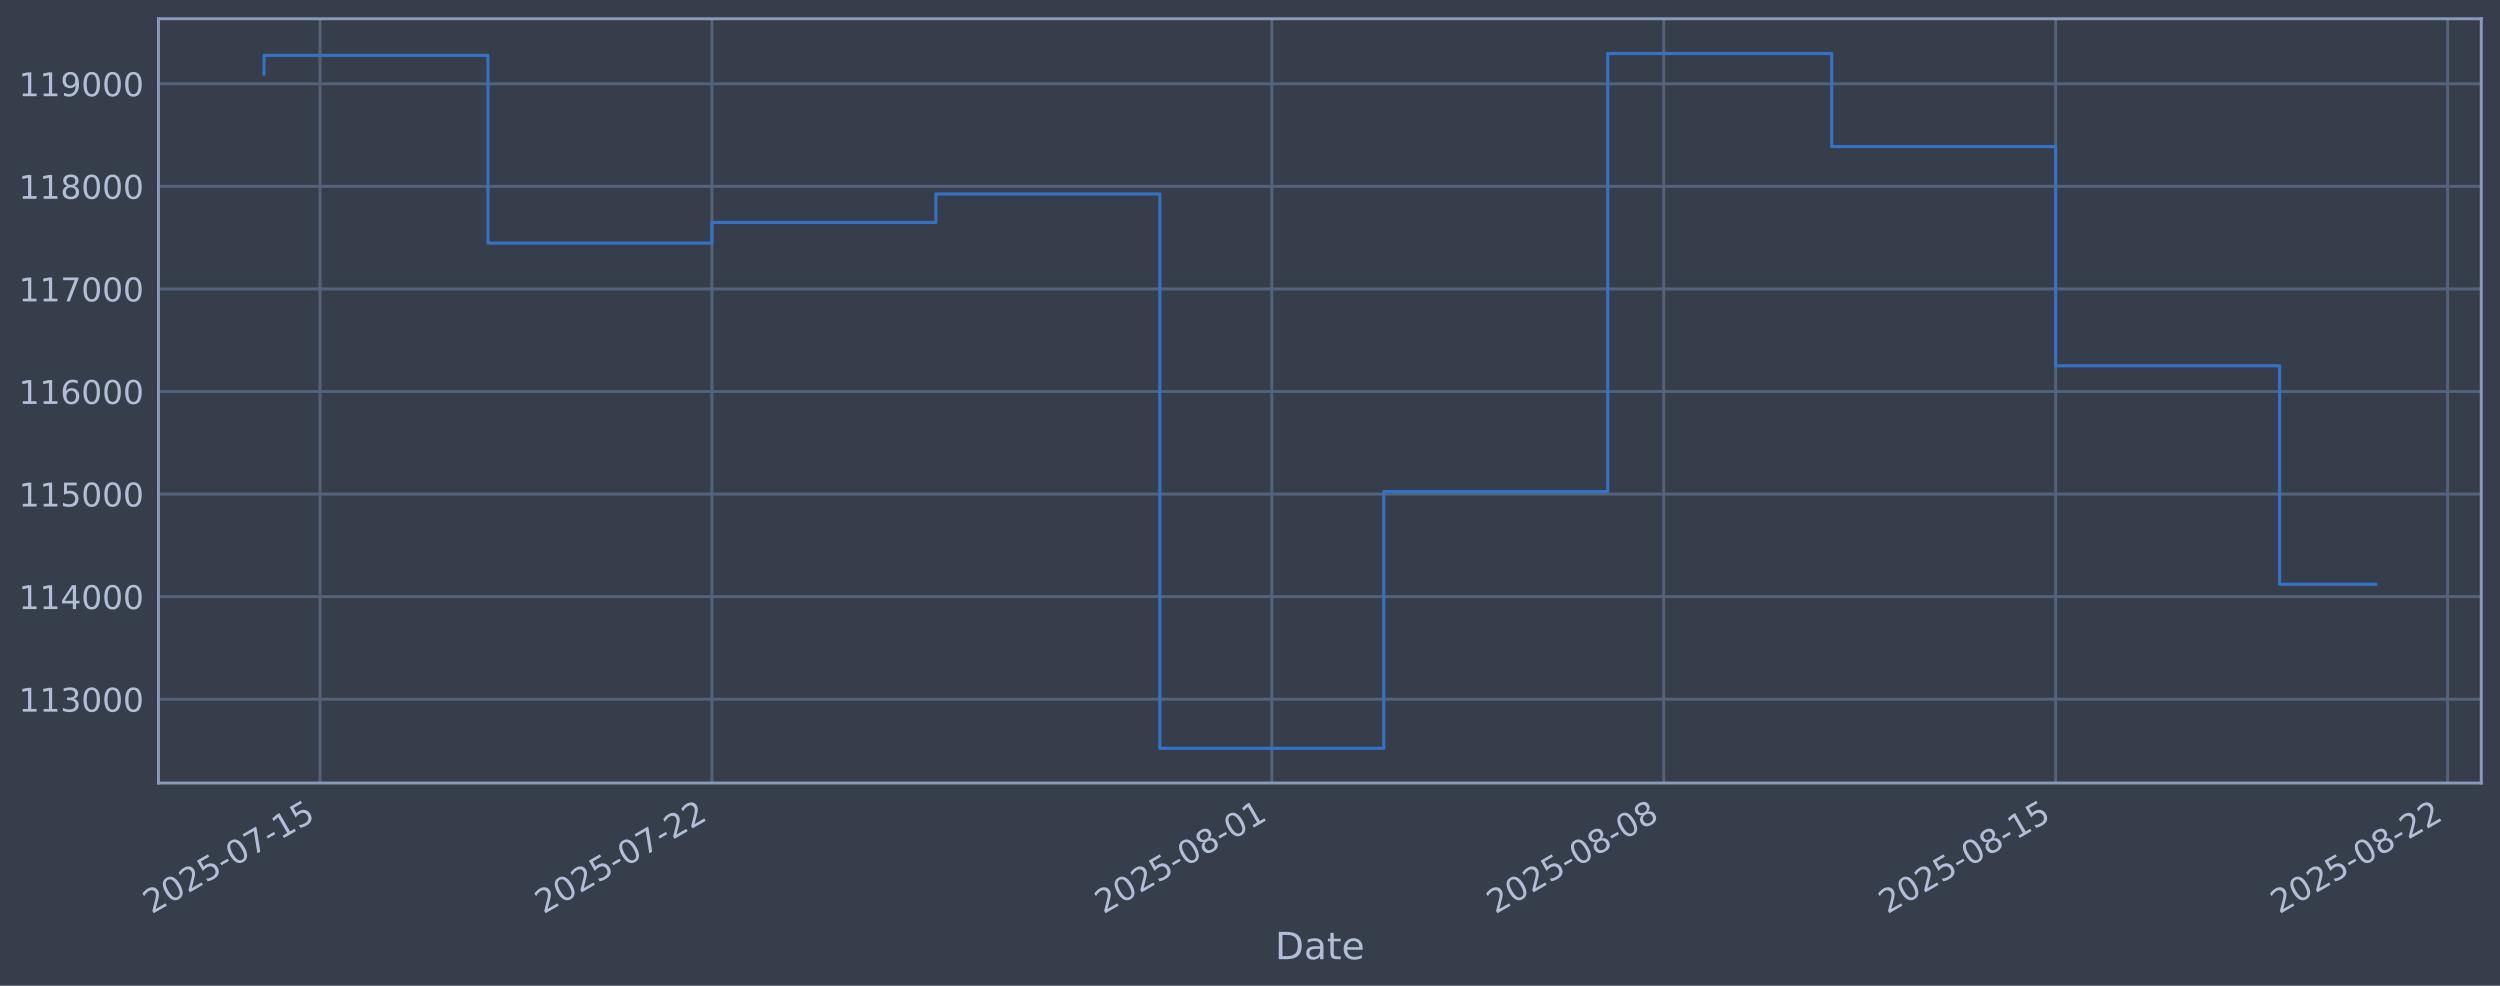
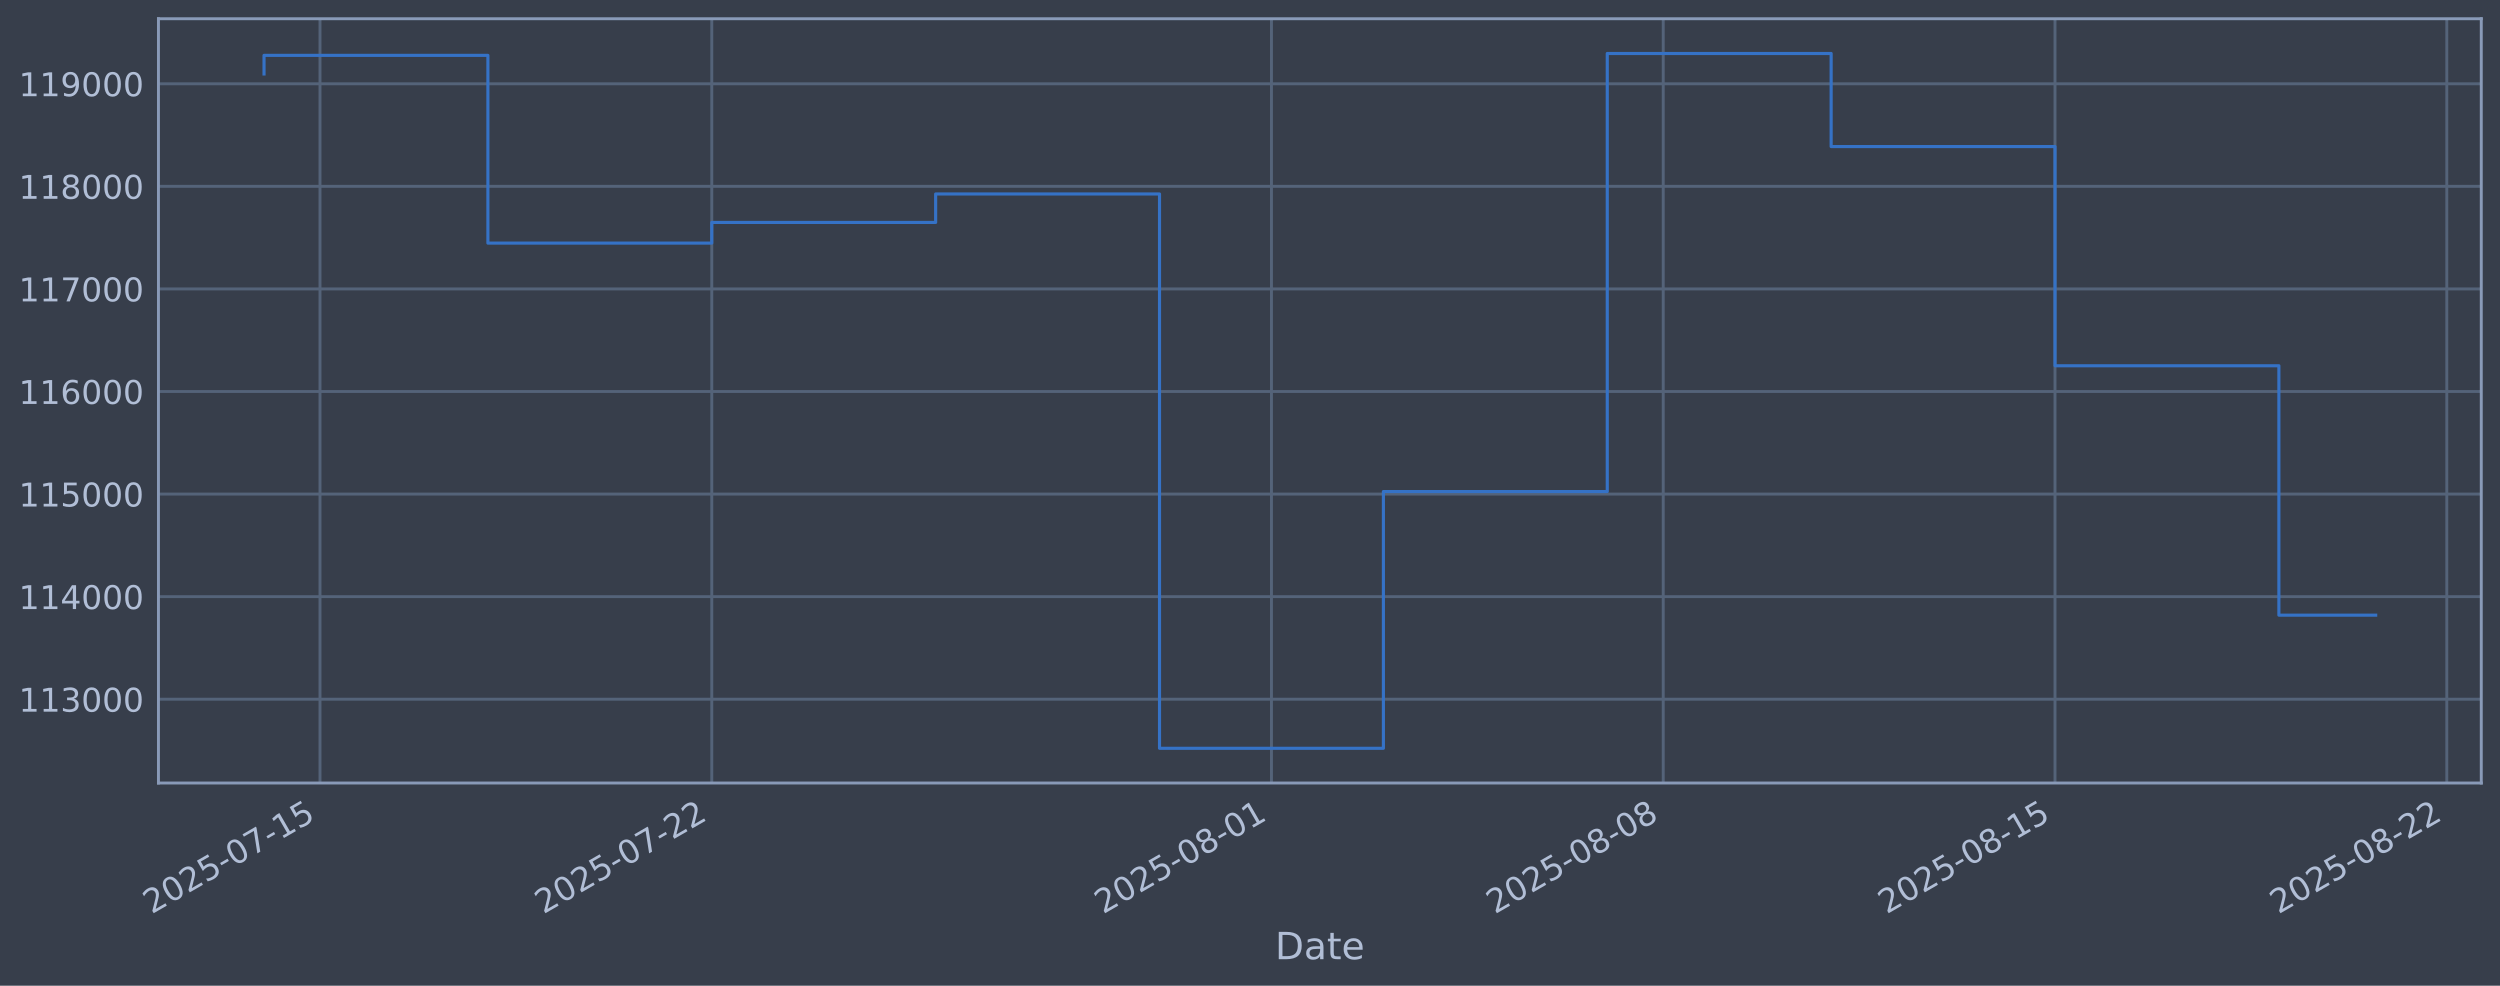
<svg xmlns="http://www.w3.org/2000/svg" xmlns:xlink="http://www.w3.org/1999/xlink" width="960.9pt" height="378.87pt" viewBox="0 0 960.9 378.87" version="1.1">
  <defs>
    <style type="text/css">*{stroke-linejoin: round; stroke-linecap: butt}</style>
  </defs>
  <g id="figure_1">
    <g id="patch_1">
      <path d="M 0 378.87  L 960.9 378.87  L 960.9 0  L 0 0  z " style="fill: #373e4b" />
    </g>
    <g id="axes_1">
      <g id="patch_2">
        <path d="M 60.901 300.96  L 953.701 300.96  L 953.701 7.2  L 60.901 7.2  z " style="fill: #373e4b" />
      </g>
      <g id="matplotlib.axis_1">
        <g id="xtick_1">
          <g id="line2d_1">
-             <path d="M 123.002 300.96  L 123.002 7.2  " clip-path="url(#p0a054db6c9)" style="fill: none; stroke: #546379; stroke-width: 1.12; stroke-linecap: square" />
+             <path d="M 122.994 300.96  L 122.994 7.2  " clip-path="url(#p07b8e5c5bf)" style="fill: none; stroke: #546379; stroke-width: 1.12; stroke-linecap: square" />
          </g>
          <g id="line2d_2" />
          <g id="text_1">
-             <g style="fill: #b1bed6" transform="translate(58.27638 351.4642) rotate(-30) scale(0.126 -0.126)">
+             <g style="fill: #b1bed6" transform="translate(58.2687 351.4642) rotate(-30) scale(0.126 -0.126)">
              <defs>
                <path id="DejaVuSans-32" d="M 1228 531  L 3431 531  L 3431 0  L 469 0  L 469 531  Q 828 903 1448 1529  Q 2069 2156 2228 2338  Q 2531 2678 2651 2914  Q 2772 3150 2772 3378  Q 2772 3750 2511 3984  Q 2250 4219 1831 4219  Q 1534 4219 1204 4116  Q 875 4013 500 3803  L 500 4441  Q 881 4594 1212 4672  Q 1544 4750 1819 4750  Q 2544 4750 2975 4387  Q 3406 4025 3406 3419  Q 3406 3131 3298 2873  Q 3191 2616 2906 2266  Q 2828 2175 2409 1742  Q 1991 1309 1228 531  z " transform="scale(0.015625)" />
                <path id="DejaVuSans-30" d="M 2034 4250  Q 1547 4250 1301 3770  Q 1056 3291 1056 2328  Q 1056 1369 1301 889  Q 1547 409 2034 409  Q 2525 409 2770 889  Q 3016 1369 3016 2328  Q 3016 3291 2770 3770  Q 2525 4250 2034 4250  z M 2034 4750  Q 2819 4750 3233 4129  Q 3647 3509 3647 2328  Q 3647 1150 3233 529  Q 2819 -91 2034 -91  Q 1250 -91 836 529  Q 422 1150 422 2328  Q 422 3509 836 4129  Q 1250 4750 2034 4750  z " transform="scale(0.015625)" />
                <path id="DejaVuSans-35" d="M 691 4666  L 3169 4666  L 3169 4134  L 1269 4134  L 1269 2991  Q 1406 3038 1543 3061  Q 1681 3084 1819 3084  Q 2600 3084 3056 2656  Q 3513 2228 3513 1497  Q 3513 744 3044 326  Q 2575 -91 1722 -91  Q 1428 -91 1123 -41  Q 819 9 494 109  L 494 744  Q 775 591 1075 516  Q 1375 441 1709 441  Q 2250 441 2565 725  Q 2881 1009 2881 1497  Q 2881 1984 2565 2268  Q 2250 2553 1709 2553  Q 1456 2553 1204 2497  Q 953 2441 691 2322  L 691 4666  z " transform="scale(0.015625)" />
                <path id="DejaVuSans-2d" d="M 313 2009  L 1997 2009  L 1997 1497  L 313 1497  L 313 2009  z " transform="scale(0.015625)" />
                <path id="DejaVuSans-37" d="M 525 4666  L 3525 4666  L 3525 4397  L 1831 0  L 1172 0  L 2766 4134  L 525 4134  L 525 4666  z " transform="scale(0.015625)" />
                <path id="DejaVuSans-31" d="M 794 531  L 1825 531  L 1825 4091  L 703 3866  L 703 4441  L 1819 4666  L 2450 4666  L 2450 531  L 3481 531  L 3481 0  L 794 0  L 794 531  z " transform="scale(0.015625)" />
              </defs>
              <use xlink:href="#DejaVuSans-32" />
              <use xlink:href="#DejaVuSans-30" transform="translate(63.62305 0)" />
              <use xlink:href="#DejaVuSans-32" transform="translate(127.2461 0)" />
              <use xlink:href="#DejaVuSans-35" transform="translate(190.8691 0)" />
              <use xlink:href="#DejaVuSans-2d" transform="translate(254.4922 0)" />
              <use xlink:href="#DejaVuSans-30" transform="translate(290.5762 0)" />
              <use xlink:href="#DejaVuSans-37" transform="translate(354.1992 0)" />
              <use xlink:href="#DejaVuSans-2d" transform="translate(417.8223 0)" />
              <use xlink:href="#DejaVuSans-31" transform="translate(453.9062 0)" />
              <use xlink:href="#DejaVuSans-35" transform="translate(517.5293 0)" />
            </g>
          </g>
        </g>
        <g id="xtick_2">
          <g id="line2d_3">
-             <path d="M 273.639 300.96  L 273.639 7.2  " clip-path="url(#p0a054db6c9)" style="fill: none; stroke: #546379; stroke-width: 1.12; stroke-linecap: square" />
+             <path d="M 273.577 300.96  L 273.577 7.2  " clip-path="url(#p07b8e5c5bf)" style="fill: none; stroke: #546379; stroke-width: 1.12; stroke-linecap: square" />
          </g>
          <g id="line2d_4" />
          <g id="text_2">
-             <g style="fill: #b1bed6" transform="translate(208.9134 351.4642) rotate(-30) scale(0.126 -0.126)">
+             <g style="fill: #b1bed6" transform="translate(208.852 351.4642) rotate(-30) scale(0.126 -0.126)">
              <use xlink:href="#DejaVuSans-32" />
              <use xlink:href="#DejaVuSans-30" transform="translate(63.62305 0)" />
              <use xlink:href="#DejaVuSans-32" transform="translate(127.2461 0)" />
              <use xlink:href="#DejaVuSans-35" transform="translate(190.8691 0)" />
              <use xlink:href="#DejaVuSans-2d" transform="translate(254.4922 0)" />
              <use xlink:href="#DejaVuSans-30" transform="translate(290.5762 0)" />
              <use xlink:href="#DejaVuSans-37" transform="translate(354.1992 0)" />
              <use xlink:href="#DejaVuSans-2d" transform="translate(417.8223 0)" />
              <use xlink:href="#DejaVuSans-32" transform="translate(453.9062 0)" />
              <use xlink:href="#DejaVuSans-32" transform="translate(517.5293 0)" />
            </g>
          </g>
        </g>
        <g id="xtick_3">
          <g id="line2d_5">
-             <path d="M 488.835 300.96  L 488.835 7.2  " clip-path="url(#p0a054db6c9)" style="fill: none; stroke: #546379; stroke-width: 1.12; stroke-linecap: square" />
+             <path d="M 488.696 300.96  L 488.696 7.2  " clip-path="url(#p07b8e5c5bf)" style="fill: none; stroke: #546379; stroke-width: 1.12; stroke-linecap: square" />
          </g>
          <g id="line2d_6" />
          <g id="text_3">
-             <g style="fill: #b1bed6" transform="translate(424.1091 351.4642) rotate(-30) scale(0.126 -0.126)">
+             <g style="fill: #b1bed6" transform="translate(423.9709 351.4642) rotate(-30) scale(0.126 -0.126)">
              <defs>
                <path id="DejaVuSans-38" d="M 2034 2216  Q 1584 2216 1326 1975  Q 1069 1734 1069 1313  Q 1069 891 1326 650  Q 1584 409 2034 409  Q 2484 409 2743 651  Q 3003 894 3003 1313  Q 3003 1734 2745 1975  Q 2488 2216 2034 2216  z M 1403 2484  Q 997 2584 770 2862  Q 544 3141 544 3541  Q 544 4100 942 4425  Q 1341 4750 2034 4750  Q 2731 4750 3128 4425  Q 3525 4100 3525 3541  Q 3525 3141 3298 2862  Q 3072 2584 2669 2484  Q 3125 2378 3379 2068  Q 3634 1759 3634 1313  Q 3634 634 3220 271  Q 2806 -91 2034 -91  Q 1263 -91 848 271  Q 434 634 434 1313  Q 434 1759 690 2068  Q 947 2378 1403 2484  z M 1172 3481  Q 1172 3119 1398 2916  Q 1625 2713 2034 2713  Q 2441 2713 2670 2916  Q 2900 3119 2900 3481  Q 2900 3844 2670 4047  Q 2441 4250 2034 4250  Q 1625 4250 1398 4047  Q 1172 3844 1172 3481  z " transform="scale(0.015625)" />
              </defs>
              <use xlink:href="#DejaVuSans-32" />
              <use xlink:href="#DejaVuSans-30" transform="translate(63.62305 0)" />
              <use xlink:href="#DejaVuSans-32" transform="translate(127.2461 0)" />
              <use xlink:href="#DejaVuSans-35" transform="translate(190.8691 0)" />
              <use xlink:href="#DejaVuSans-2d" transform="translate(254.4922 0)" />
              <use xlink:href="#DejaVuSans-30" transform="translate(290.5762 0)" />
              <use xlink:href="#DejaVuSans-38" transform="translate(354.1992 0)" />
              <use xlink:href="#DejaVuSans-2d" transform="translate(417.8223 0)" />
              <use xlink:href="#DejaVuSans-30" transform="translate(453.9062 0)" />
              <use xlink:href="#DejaVuSans-31" transform="translate(517.5293 0)" />
            </g>
          </g>
        </g>
        <g id="xtick_4">
          <g id="line2d_7">
-             <path d="M 639.472 300.96  L 639.472 7.2  " clip-path="url(#p0a054db6c9)" style="fill: none; stroke: #546379; stroke-width: 1.12; stroke-linecap: square" />
+             <path d="M 639.28 300.96  L 639.28 7.2  " clip-path="url(#p07b8e5c5bf)" style="fill: none; stroke: #546379; stroke-width: 1.12; stroke-linecap: square" />
          </g>
          <g id="line2d_8" />
          <g id="text_4">
-             <g style="fill: #b1bed6" transform="translate(574.7462 351.4642) rotate(-30) scale(0.126 -0.126)">
+             <g style="fill: #b1bed6" transform="translate(574.5542 351.4642) rotate(-30) scale(0.126 -0.126)">
              <use xlink:href="#DejaVuSans-32" />
              <use xlink:href="#DejaVuSans-30" transform="translate(63.62305 0)" />
              <use xlink:href="#DejaVuSans-32" transform="translate(127.2461 0)" />
              <use xlink:href="#DejaVuSans-35" transform="translate(190.8691 0)" />
              <use xlink:href="#DejaVuSans-2d" transform="translate(254.4922 0)" />
              <use xlink:href="#DejaVuSans-30" transform="translate(290.5762 0)" />
              <use xlink:href="#DejaVuSans-38" transform="translate(354.1992 0)" />
              <use xlink:href="#DejaVuSans-2d" transform="translate(417.8223 0)" />
              <use xlink:href="#DejaVuSans-30" transform="translate(453.9062 0)" />
              <use xlink:href="#DejaVuSans-38" transform="translate(517.5293 0)" />
            </g>
          </g>
        </g>
        <g id="xtick_5">
          <g id="line2d_9">
-             <path d="M 790.109 300.96  L 790.109 7.2  " clip-path="url(#p0a054db6c9)" style="fill: none; stroke: #546379; stroke-width: 1.12; stroke-linecap: square" />
+             <path d="M 789.863 300.96  L 789.863 7.2  " clip-path="url(#p07b8e5c5bf)" style="fill: none; stroke: #546379; stroke-width: 1.12; stroke-linecap: square" />
          </g>
          <g id="line2d_10" />
          <g id="text_5">
-             <g style="fill: #b1bed6" transform="translate(725.3832 351.4642) rotate(-30) scale(0.126 -0.126)">
+             <g style="fill: #b1bed6" transform="translate(725.1375 351.4642) rotate(-30) scale(0.126 -0.126)">
              <use xlink:href="#DejaVuSans-32" />
              <use xlink:href="#DejaVuSans-30" transform="translate(63.62305 0)" />
              <use xlink:href="#DejaVuSans-32" transform="translate(127.2461 0)" />
              <use xlink:href="#DejaVuSans-35" transform="translate(190.8691 0)" />
              <use xlink:href="#DejaVuSans-2d" transform="translate(254.4922 0)" />
              <use xlink:href="#DejaVuSans-30" transform="translate(290.5762 0)" />
              <use xlink:href="#DejaVuSans-38" transform="translate(354.1992 0)" />
              <use xlink:href="#DejaVuSans-2d" transform="translate(417.8223 0)" />
              <use xlink:href="#DejaVuSans-31" transform="translate(453.9062 0)" />
              <use xlink:href="#DejaVuSans-35" transform="translate(517.5293 0)" />
            </g>
          </g>
        </g>
        <g id="xtick_6">
          <g id="line2d_11">
-             <path d="M 940.746 300.96  L 940.746 7.2  " clip-path="url(#p0a054db6c9)" style="fill: none; stroke: #546379; stroke-width: 1.12; stroke-linecap: square" />
+             <path d="M 940.446 300.96  L 940.446 7.2  " clip-path="url(#p07b8e5c5bf)" style="fill: none; stroke: #546379; stroke-width: 1.12; stroke-linecap: square" />
          </g>
          <g id="line2d_12" />
          <g id="text_6">
-             <g style="fill: #b1bed6" transform="translate(876.0202 351.4642) rotate(-30) scale(0.126 -0.126)">
+             <g style="fill: #b1bed6" transform="translate(875.7208 351.4642) rotate(-30) scale(0.126 -0.126)">
              <use xlink:href="#DejaVuSans-32" />
              <use xlink:href="#DejaVuSans-30" transform="translate(63.62305 0)" />
              <use xlink:href="#DejaVuSans-32" transform="translate(127.2461 0)" />
              <use xlink:href="#DejaVuSans-35" transform="translate(190.8691 0)" />
              <use xlink:href="#DejaVuSans-2d" transform="translate(254.4922 0)" />
              <use xlink:href="#DejaVuSans-30" transform="translate(290.5762 0)" />
              <use xlink:href="#DejaVuSans-38" transform="translate(354.1992 0)" />
              <use xlink:href="#DejaVuSans-2d" transform="translate(417.8223 0)" />
              <use xlink:href="#DejaVuSans-32" transform="translate(453.9062 0)" />
              <use xlink:href="#DejaVuSans-32" transform="translate(517.5293 0)" />
            </g>
          </g>
        </g>
        <g id="text_7">
          <g style="fill: #b1bed6" transform="translate(490.0914 368.6753) scale(0.144 -0.144)">
            <defs>
              <path id="DejaVuSans-44" d="M 1259 4147  L 1259 519  L 2022 519  Q 2988 519 3436 956  Q 3884 1394 3884 2338  Q 3884 3275 3436 3711  Q 2988 4147 2022 4147  L 1259 4147  z M 628 4666  L 1925 4666  Q 3281 4666 3915 4102  Q 4550 3538 4550 2338  Q 4550 1131 3912 565  Q 3275 0 1925 0  L 628 0  L 628 4666  z " transform="scale(0.015625)" />
              <path id="DejaVuSans-61" d="M 2194 1759  Q 1497 1759 1228 1600  Q 959 1441 959 1056  Q 959 750 1161 570  Q 1363 391 1709 391  Q 2188 391 2477 730  Q 2766 1069 2766 1631  L 2766 1759  L 2194 1759  z M 3341 1997  L 3341 0  L 2766 0  L 2766 531  Q 2569 213 2275 61  Q 1981 -91 1556 -91  Q 1019 -91 701 211  Q 384 513 384 1019  Q 384 1609 779 1909  Q 1175 2209 1959 2209  L 2766 2209  L 2766 2266  Q 2766 2663 2505 2880  Q 2244 3097 1772 3097  Q 1472 3097 1187 3025  Q 903 2953 641 2809  L 641 3341  Q 956 3463 1253 3523  Q 1550 3584 1831 3584  Q 2591 3584 2966 3190  Q 3341 2797 3341 1997  z " transform="scale(0.015625)" />
              <path id="DejaVuSans-74" d="M 1172 4494  L 1172 3500  L 2356 3500  L 2356 3053  L 1172 3053  L 1172 1153  Q 1172 725 1289 603  Q 1406 481 1766 481  L 2356 481  L 2356 0  L 1766 0  Q 1100 0 847 248  Q 594 497 594 1153  L 594 3053  L 172 3053  L 172 3500  L 594 3500  L 594 4494  L 1172 4494  z " transform="scale(0.015625)" />
              <path id="DejaVuSans-65" d="M 3597 1894  L 3597 1613  L 953 1613  Q 991 1019 1311 708  Q 1631 397 2203 397  Q 2534 397 2845 478  Q 3156 559 3463 722  L 3463 178  Q 3153 47 2828 -22  Q 2503 -91 2169 -91  Q 1331 -91 842 396  Q 353 884 353 1716  Q 353 2575 817 3079  Q 1281 3584 2069 3584  Q 2775 3584 3186 3129  Q 3597 2675 3597 1894  z M 3022 2063  Q 3016 2534 2758 2815  Q 2500 3097 2075 3097  Q 1594 3097 1305 2825  Q 1016 2553 972 2059  L 3022 2063  z " transform="scale(0.015625)" />
            </defs>
            <use xlink:href="#DejaVuSans-44" />
            <use xlink:href="#DejaVuSans-61" transform="translate(77.00195 0)" />
            <use xlink:href="#DejaVuSans-74" transform="translate(138.2812 0)" />
            <use xlink:href="#DejaVuSans-65" transform="translate(177.4902 0)" />
          </g>
        </g>
      </g>
      <g id="matplotlib.axis_2">
        <g id="ytick_1">
          <g id="line2d_13">
-             <path d="M 60.901 268.75  L 953.701 268.75  " clip-path="url(#p0a054db6c9)" style="fill: none; stroke: #546379; stroke-width: 1.12; stroke-linecap: square" />
+             <path d="M 60.901 268.75  L 953.701 268.75  " clip-path="url(#p07b8e5c5bf)" style="fill: none; stroke: #546379; stroke-width: 1.12; stroke-linecap: square" />
          </g>
          <g id="line2d_14" />
          <g id="text_8">
            <g style="fill: #b1bed6" transform="translate(7.2 273.5373) scale(0.126 -0.126)">
              <defs>
                <path id="DejaVuSans-33" d="M 2597 2516  Q 3050 2419 3304 2112  Q 3559 1806 3559 1356  Q 3559 666 3084 287  Q 2609 -91 1734 -91  Q 1441 -91 1130 -33  Q 819 25 488 141  L 488 750  Q 750 597 1062 519  Q 1375 441 1716 441  Q 2309 441 2620 675  Q 2931 909 2931 1356  Q 2931 1769 2642 2001  Q 2353 2234 1838 2234  L 1294 2234  L 1294 2753  L 1863 2753  Q 2328 2753 2575 2939  Q 2822 3125 2822 3475  Q 2822 3834 2567 4026  Q 2313 4219 1838 4219  Q 1578 4219 1281 4162  Q 984 4106 628 3988  L 628 4550  Q 988 4650 1302 4700  Q 1616 4750 1894 4750  Q 2613 4750 3031 4423  Q 3450 4097 3450 3541  Q 3450 3153 3228 2886  Q 3006 2619 2597 2516  z " transform="scale(0.015625)" />
              </defs>
              <use xlink:href="#DejaVuSans-31" />
              <use xlink:href="#DejaVuSans-31" transform="translate(63.62305 0)" />
              <use xlink:href="#DejaVuSans-33" transform="translate(127.2461 0)" />
              <use xlink:href="#DejaVuSans-30" transform="translate(190.8691 0)" />
              <use xlink:href="#DejaVuSans-30" transform="translate(254.4922 0)" />
              <use xlink:href="#DejaVuSans-30" transform="translate(318.1152 0)" />
            </g>
          </g>
        </g>
        <g id="ytick_2">
          <g id="line2d_15">
-             <path d="M 60.901 229.325  L 953.701 229.325  " clip-path="url(#p0a054db6c9)" style="fill: none; stroke: #546379; stroke-width: 1.12; stroke-linecap: square" />
+             <path d="M 60.901 229.325  L 953.701 229.325  " clip-path="url(#p07b8e5c5bf)" style="fill: none; stroke: #546379; stroke-width: 1.12; stroke-linecap: square" />
          </g>
          <g id="line2d_16" />
          <g id="text_9">
            <g style="fill: #b1bed6" transform="translate(7.2 234.1122) scale(0.126 -0.126)">
              <defs>
                <path id="DejaVuSans-34" d="M 2419 4116  L 825 1625  L 2419 1625  L 2419 4116  z M 2253 4666  L 3047 4666  L 3047 1625  L 3713 1625  L 3713 1100  L 3047 1100  L 3047 0  L 2419 0  L 2419 1100  L 313 1100  L 313 1709  L 2253 4666  z " transform="scale(0.015625)" />
              </defs>
              <use xlink:href="#DejaVuSans-31" />
              <use xlink:href="#DejaVuSans-31" transform="translate(63.62305 0)" />
              <use xlink:href="#DejaVuSans-34" transform="translate(127.2461 0)" />
              <use xlink:href="#DejaVuSans-30" transform="translate(190.8691 0)" />
              <use xlink:href="#DejaVuSans-30" transform="translate(254.4922 0)" />
              <use xlink:href="#DejaVuSans-30" transform="translate(318.1152 0)" />
            </g>
          </g>
        </g>
        <g id="ytick_3">
          <g id="line2d_17">
-             <path d="M 60.901 189.9  L 953.701 189.9  " clip-path="url(#p0a054db6c9)" style="fill: none; stroke: #546379; stroke-width: 1.12; stroke-linecap: square" />
+             <path d="M 60.901 189.9  L 953.701 189.9  " clip-path="url(#p07b8e5c5bf)" style="fill: none; stroke: #546379; stroke-width: 1.12; stroke-linecap: square" />
          </g>
          <g id="line2d_18" />
          <g id="text_10">
            <g style="fill: #b1bed6" transform="translate(7.2 194.6871) scale(0.126 -0.126)">
              <use xlink:href="#DejaVuSans-31" />
              <use xlink:href="#DejaVuSans-31" transform="translate(63.62305 0)" />
              <use xlink:href="#DejaVuSans-35" transform="translate(127.2461 0)" />
              <use xlink:href="#DejaVuSans-30" transform="translate(190.8691 0)" />
              <use xlink:href="#DejaVuSans-30" transform="translate(254.4922 0)" />
              <use xlink:href="#DejaVuSans-30" transform="translate(318.1152 0)" />
            </g>
          </g>
        </g>
        <g id="ytick_4">
          <g id="line2d_19">
-             <path d="M 60.901 150.475  L 953.701 150.475  " clip-path="url(#p0a054db6c9)" style="fill: none; stroke: #546379; stroke-width: 1.12; stroke-linecap: square" />
+             <path d="M 60.901 150.475  L 953.701 150.475  " clip-path="url(#p07b8e5c5bf)" style="fill: none; stroke: #546379; stroke-width: 1.12; stroke-linecap: square" />
          </g>
          <g id="line2d_20" />
          <g id="text_11">
            <g style="fill: #b1bed6" transform="translate(7.2 155.262) scale(0.126 -0.126)">
              <defs>
                <path id="DejaVuSans-36" d="M 2113 2584  Q 1688 2584 1439 2293  Q 1191 2003 1191 1497  Q 1191 994 1439 701  Q 1688 409 2113 409  Q 2538 409 2786 701  Q 3034 994 3034 1497  Q 3034 2003 2786 2293  Q 2538 2584 2113 2584  z M 3366 4563  L 3366 3988  Q 3128 4100 2886 4159  Q 2644 4219 2406 4219  Q 1781 4219 1451 3797  Q 1122 3375 1075 2522  Q 1259 2794 1537 2939  Q 1816 3084 2150 3084  Q 2853 3084 3261 2657  Q 3669 2231 3669 1497  Q 3669 778 3244 343  Q 2819 -91 2113 -91  Q 1303 -91 875 529  Q 447 1150 447 2328  Q 447 3434 972 4092  Q 1497 4750 2381 4750  Q 2619 4750 2861 4703  Q 3103 4656 3366 4563  z " transform="scale(0.015625)" />
              </defs>
              <use xlink:href="#DejaVuSans-31" />
              <use xlink:href="#DejaVuSans-31" transform="translate(63.62305 0)" />
              <use xlink:href="#DejaVuSans-36" transform="translate(127.2461 0)" />
              <use xlink:href="#DejaVuSans-30" transform="translate(190.8691 0)" />
              <use xlink:href="#DejaVuSans-30" transform="translate(254.4922 0)" />
              <use xlink:href="#DejaVuSans-30" transform="translate(318.1152 0)" />
            </g>
          </g>
        </g>
        <g id="ytick_5">
          <g id="line2d_21">
-             <path d="M 60.901 111.05  L 953.701 111.05  " clip-path="url(#p0a054db6c9)" style="fill: none; stroke: #546379; stroke-width: 1.12; stroke-linecap: square" />
+             <path d="M 60.901 111.05  L 953.701 111.05  " clip-path="url(#p07b8e5c5bf)" style="fill: none; stroke: #546379; stroke-width: 1.12; stroke-linecap: square" />
          </g>
          <g id="line2d_22" />
          <g id="text_12">
            <g style="fill: #b1bed6" transform="translate(7.2 115.8369) scale(0.126 -0.126)">
              <use xlink:href="#DejaVuSans-31" />
              <use xlink:href="#DejaVuSans-31" transform="translate(63.62305 0)" />
              <use xlink:href="#DejaVuSans-37" transform="translate(127.2461 0)" />
              <use xlink:href="#DejaVuSans-30" transform="translate(190.8691 0)" />
              <use xlink:href="#DejaVuSans-30" transform="translate(254.4922 0)" />
              <use xlink:href="#DejaVuSans-30" transform="translate(318.1152 0)" />
            </g>
          </g>
        </g>
        <g id="ytick_6">
          <g id="line2d_23">
-             <path d="M 60.901 71.625  L 953.701 71.625  " clip-path="url(#p0a054db6c9)" style="fill: none; stroke: #546379; stroke-width: 1.12; stroke-linecap: square" />
+             <path d="M 60.901 71.625  L 953.701 71.625  " clip-path="url(#p07b8e5c5bf)" style="fill: none; stroke: #546379; stroke-width: 1.12; stroke-linecap: square" />
          </g>
          <g id="line2d_24" />
          <g id="text_13">
            <g style="fill: #b1bed6" transform="translate(7.2 76.4118) scale(0.126 -0.126)">
              <use xlink:href="#DejaVuSans-31" />
              <use xlink:href="#DejaVuSans-31" transform="translate(63.62305 0)" />
              <use xlink:href="#DejaVuSans-38" transform="translate(127.2461 0)" />
              <use xlink:href="#DejaVuSans-30" transform="translate(190.8691 0)" />
              <use xlink:href="#DejaVuSans-30" transform="translate(254.4922 0)" />
              <use xlink:href="#DejaVuSans-30" transform="translate(318.1152 0)" />
            </g>
          </g>
        </g>
        <g id="ytick_7">
          <g id="line2d_25">
-             <path d="M 60.901 32.2  L 953.701 32.2  " clip-path="url(#p0a054db6c9)" style="fill: none; stroke: #546379; stroke-width: 1.12; stroke-linecap: square" />
+             <path d="M 60.901 32.2  L 953.701 32.2  " clip-path="url(#p07b8e5c5bf)" style="fill: none; stroke: #546379; stroke-width: 1.12; stroke-linecap: square" />
          </g>
          <g id="line2d_26" />
          <g id="text_14">
            <g style="fill: #b1bed6" transform="translate(7.2 36.9867) scale(0.126 -0.126)">
              <defs>
                <path id="DejaVuSans-39" d="M 703 97  L 703 672  Q 941 559 1184 500  Q 1428 441 1663 441  Q 2288 441 2617 861  Q 2947 1281 2994 2138  Q 2813 1869 2534 1725  Q 2256 1581 1919 1581  Q 1219 1581 811 2004  Q 403 2428 403 3163  Q 403 3881 828 4315  Q 1253 4750 1959 4750  Q 2769 4750 3195 4129  Q 3622 3509 3622 2328  Q 3622 1225 3098 567  Q 2575 -91 1691 -91  Q 1453 -91 1209 -44  Q 966 3 703 97  z M 1959 2075  Q 2384 2075 2632 2365  Q 2881 2656 2881 3163  Q 2881 3666 2632 3958  Q 2384 4250 1959 4250  Q 1534 4250 1286 3958  Q 1038 3666 1038 3163  Q 1038 2656 1286 2365  Q 1534 2075 1959 2075  z " transform="scale(0.015625)" />
              </defs>
              <use xlink:href="#DejaVuSans-31" />
              <use xlink:href="#DejaVuSans-31" transform="translate(63.62305 0)" />
              <use xlink:href="#DejaVuSans-39" transform="translate(127.2461 0)" />
              <use xlink:href="#DejaVuSans-30" transform="translate(190.8691 0)" />
              <use xlink:href="#DejaVuSans-30" transform="translate(254.4922 0)" />
              <use xlink:href="#DejaVuSans-30" transform="translate(318.1152 0)" />
            </g>
          </g>
        </g>
      </g>
      <g id="line2d_27">
-         <path d="M 101.482 28.439  L 101.482 21.285  L 187.561 21.285  L 187.561 93.435  L 273.639 93.435  L 273.639 85.489  L 359.717 85.489  L 359.717 74.56  L 445.795 74.56  L 445.795 287.607  L 531.874 287.607  L 531.874 188.936  L 617.952 188.936  L 617.952 20.553  L 704.03 20.553  L 704.03 56.332  L 790.109 56.332  L 790.109 140.575  L 876.187 140.575  L 876.187 224.56  L 913.119 224.56  " clip-path="url(#p0a054db6c9)" style="fill: none; stroke: #3572c6; stroke-width: 1.2; stroke-linecap: square" />
+         <path d="M 101.482 28.439  L 101.482 21.285  L 187.53 21.285  L 187.53 93.435  L 273.577 93.435  L 273.577 85.489  L 359.625 85.489  L 359.625 74.56  L 445.673 74.56  L 445.673 287.607  L 531.72 287.607  L 531.72 188.936  L 617.768 188.936  L 617.768 20.553  L 703.815 20.553  L 703.815 56.332  L 789.863 56.332  L 789.863 140.575  L 875.911 140.575  L 875.911 236.438  L 913.119 236.438  " clip-path="url(#p07b8e5c5bf)" style="fill: none; stroke: #3572c6; stroke-width: 1.2; stroke-linecap: square" />
      </g>
      <g id="patch_3">
        <path d="M 60.901 300.96  L 60.901 7.2  " style="fill: none; stroke: #899ab8; stroke-width: 1.12; stroke-linejoin: miter; stroke-linecap: square" />
      </g>
      <g id="patch_4">
        <path d="M 953.701 300.96  L 953.701 7.2  " style="fill: none; stroke: #899ab8; stroke-width: 1.12; stroke-linejoin: miter; stroke-linecap: square" />
      </g>
      <g id="patch_5">
        <path d="M 60.901 300.96  L 953.701 300.96  " style="fill: none; stroke: #899ab8; stroke-width: 1.12; stroke-linejoin: miter; stroke-linecap: square" />
      </g>
      <g id="patch_6">
        <path d="M 60.901 7.2  L 953.701 7.2  " style="fill: none; stroke: #899ab8; stroke-width: 1.12; stroke-linejoin: miter; stroke-linecap: square" />
      </g>
    </g>
  </g>
  <defs>
-     <clipPath id="p0a054db6c9">
+     <clipPath id="p07b8e5c5bf">
      <rect x="60.901" y="7.2" width="892.8" height="293.76" />
    </clipPath>
  </defs>
</svg>
